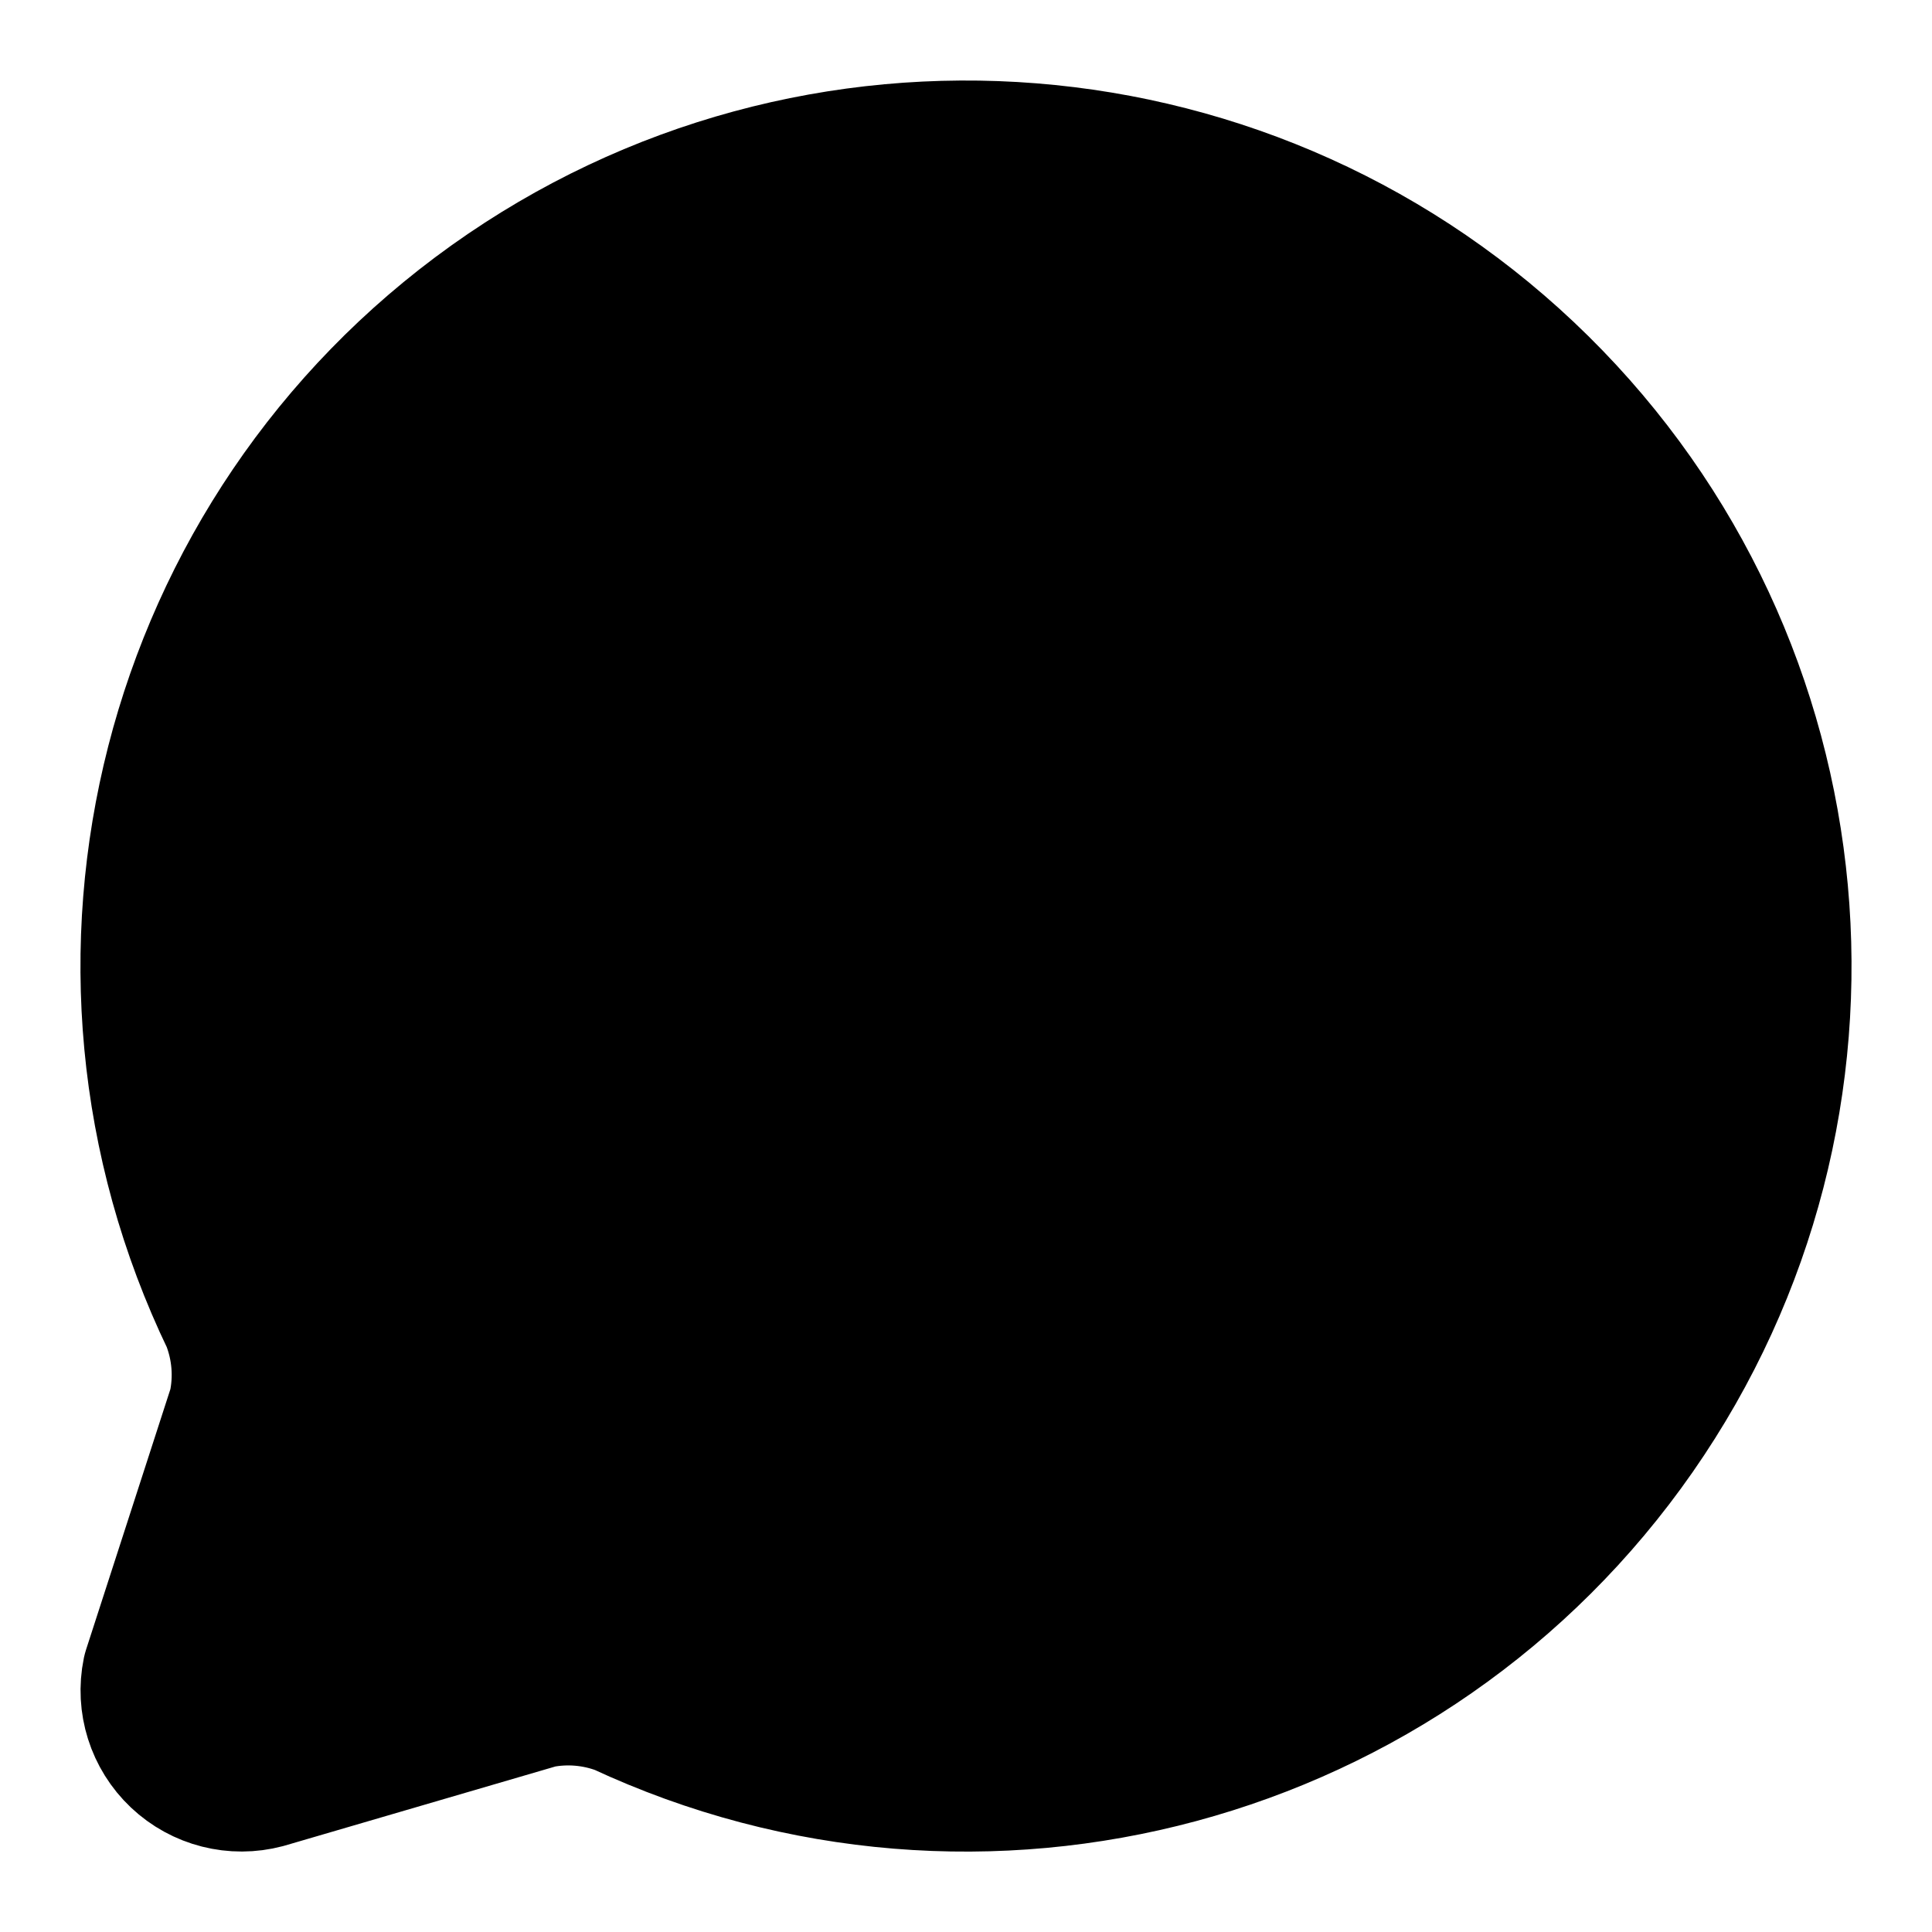
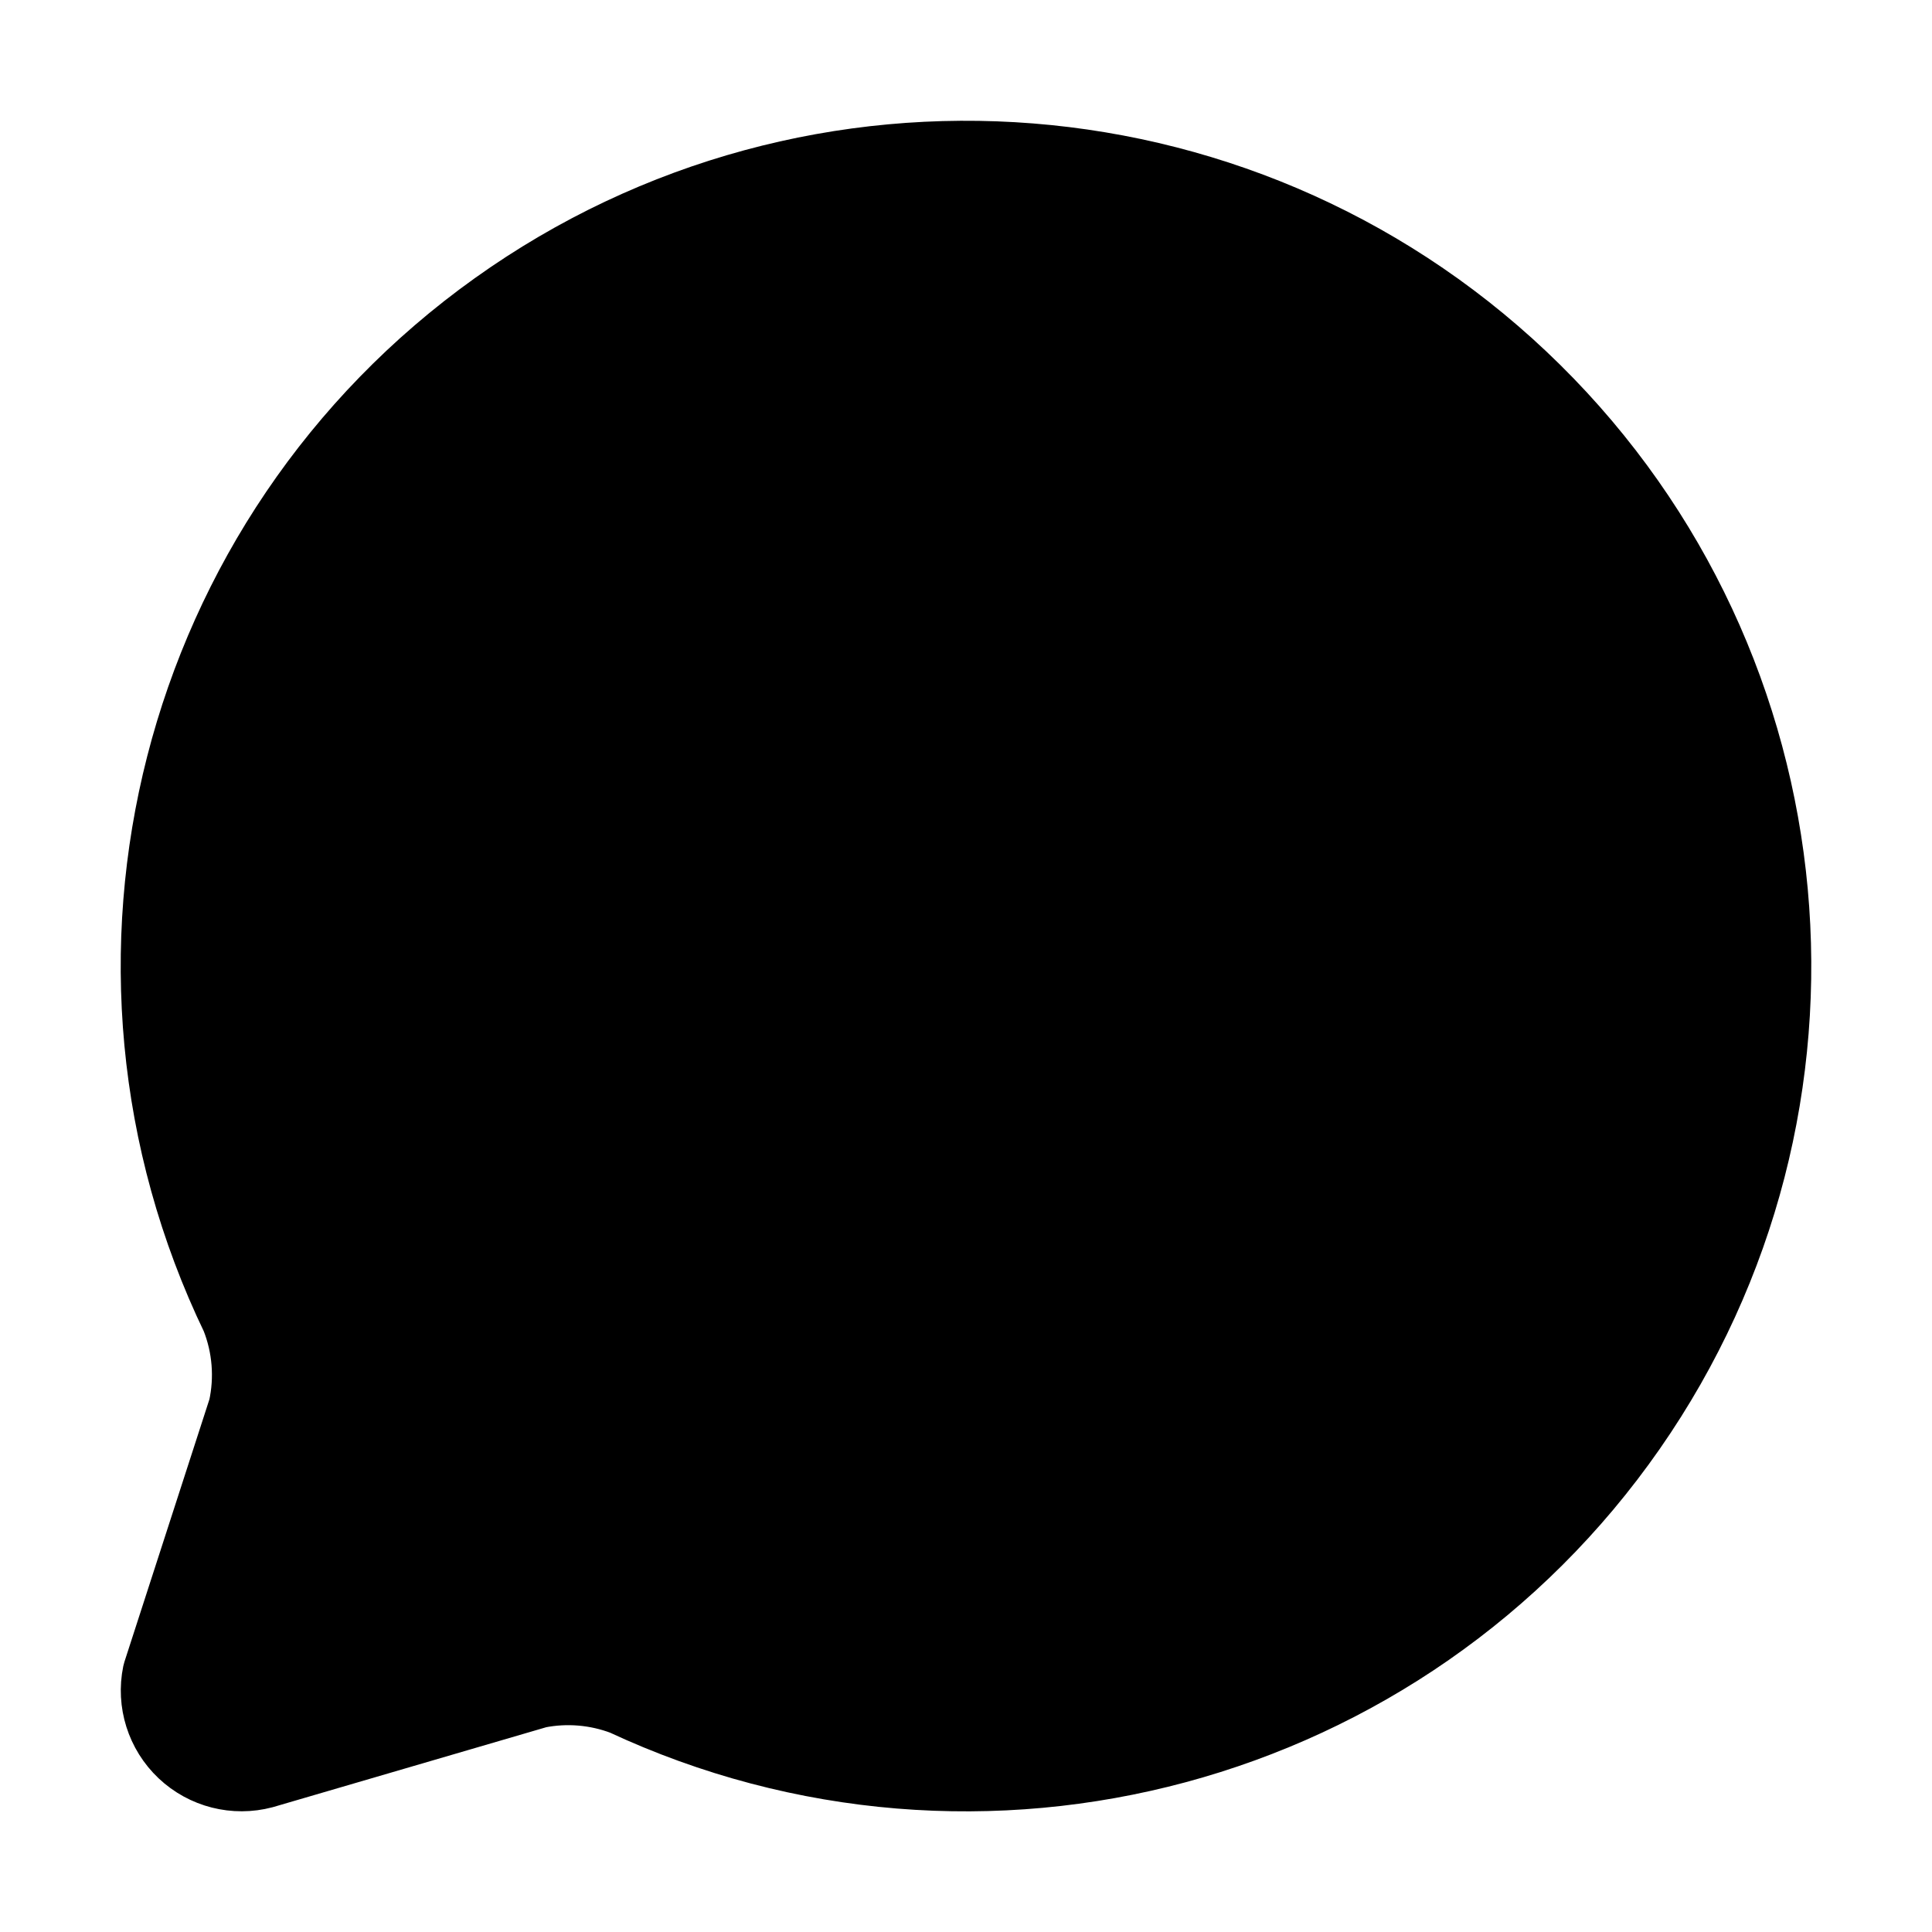
- <svg xmlns="http://www.w3.org/2000/svg" width="24" height="24" viewBox="0 0 24 24" fill="currentColor" stroke="currentColor" stroke-width="2" stroke-linecap="round" stroke-linejoin="round">
+ <svg xmlns="http://www.w3.org/2000/svg" width="24" height="24" viewBox="0 0 24 24" fill="currentColor" stroke="currentColor" stroke-width="calc(100vw / 12)" preserveAspectRatio="xMinYMin meet" stroke-linecap="round" stroke-linejoin="round">
  <path vector-effect="non-scaling-stroke" d="M2.992 16.342a2 2 0 0 1 .094 1.167l-1.065 3.29a1 1 0 0 0 1.236 1.168l3.413-.998a2 2 0 0 1 1.099.092 10 10 0 1 0-4.777-4.719" />
  <path vector-effect="non-scaling-stroke" d="M9.09 9a3 3 0 0 1 5.83 1c0 2-3 3-3 3" />
  <path vector-effect="non-scaling-stroke" d="M12 17h.01" />
</svg>
